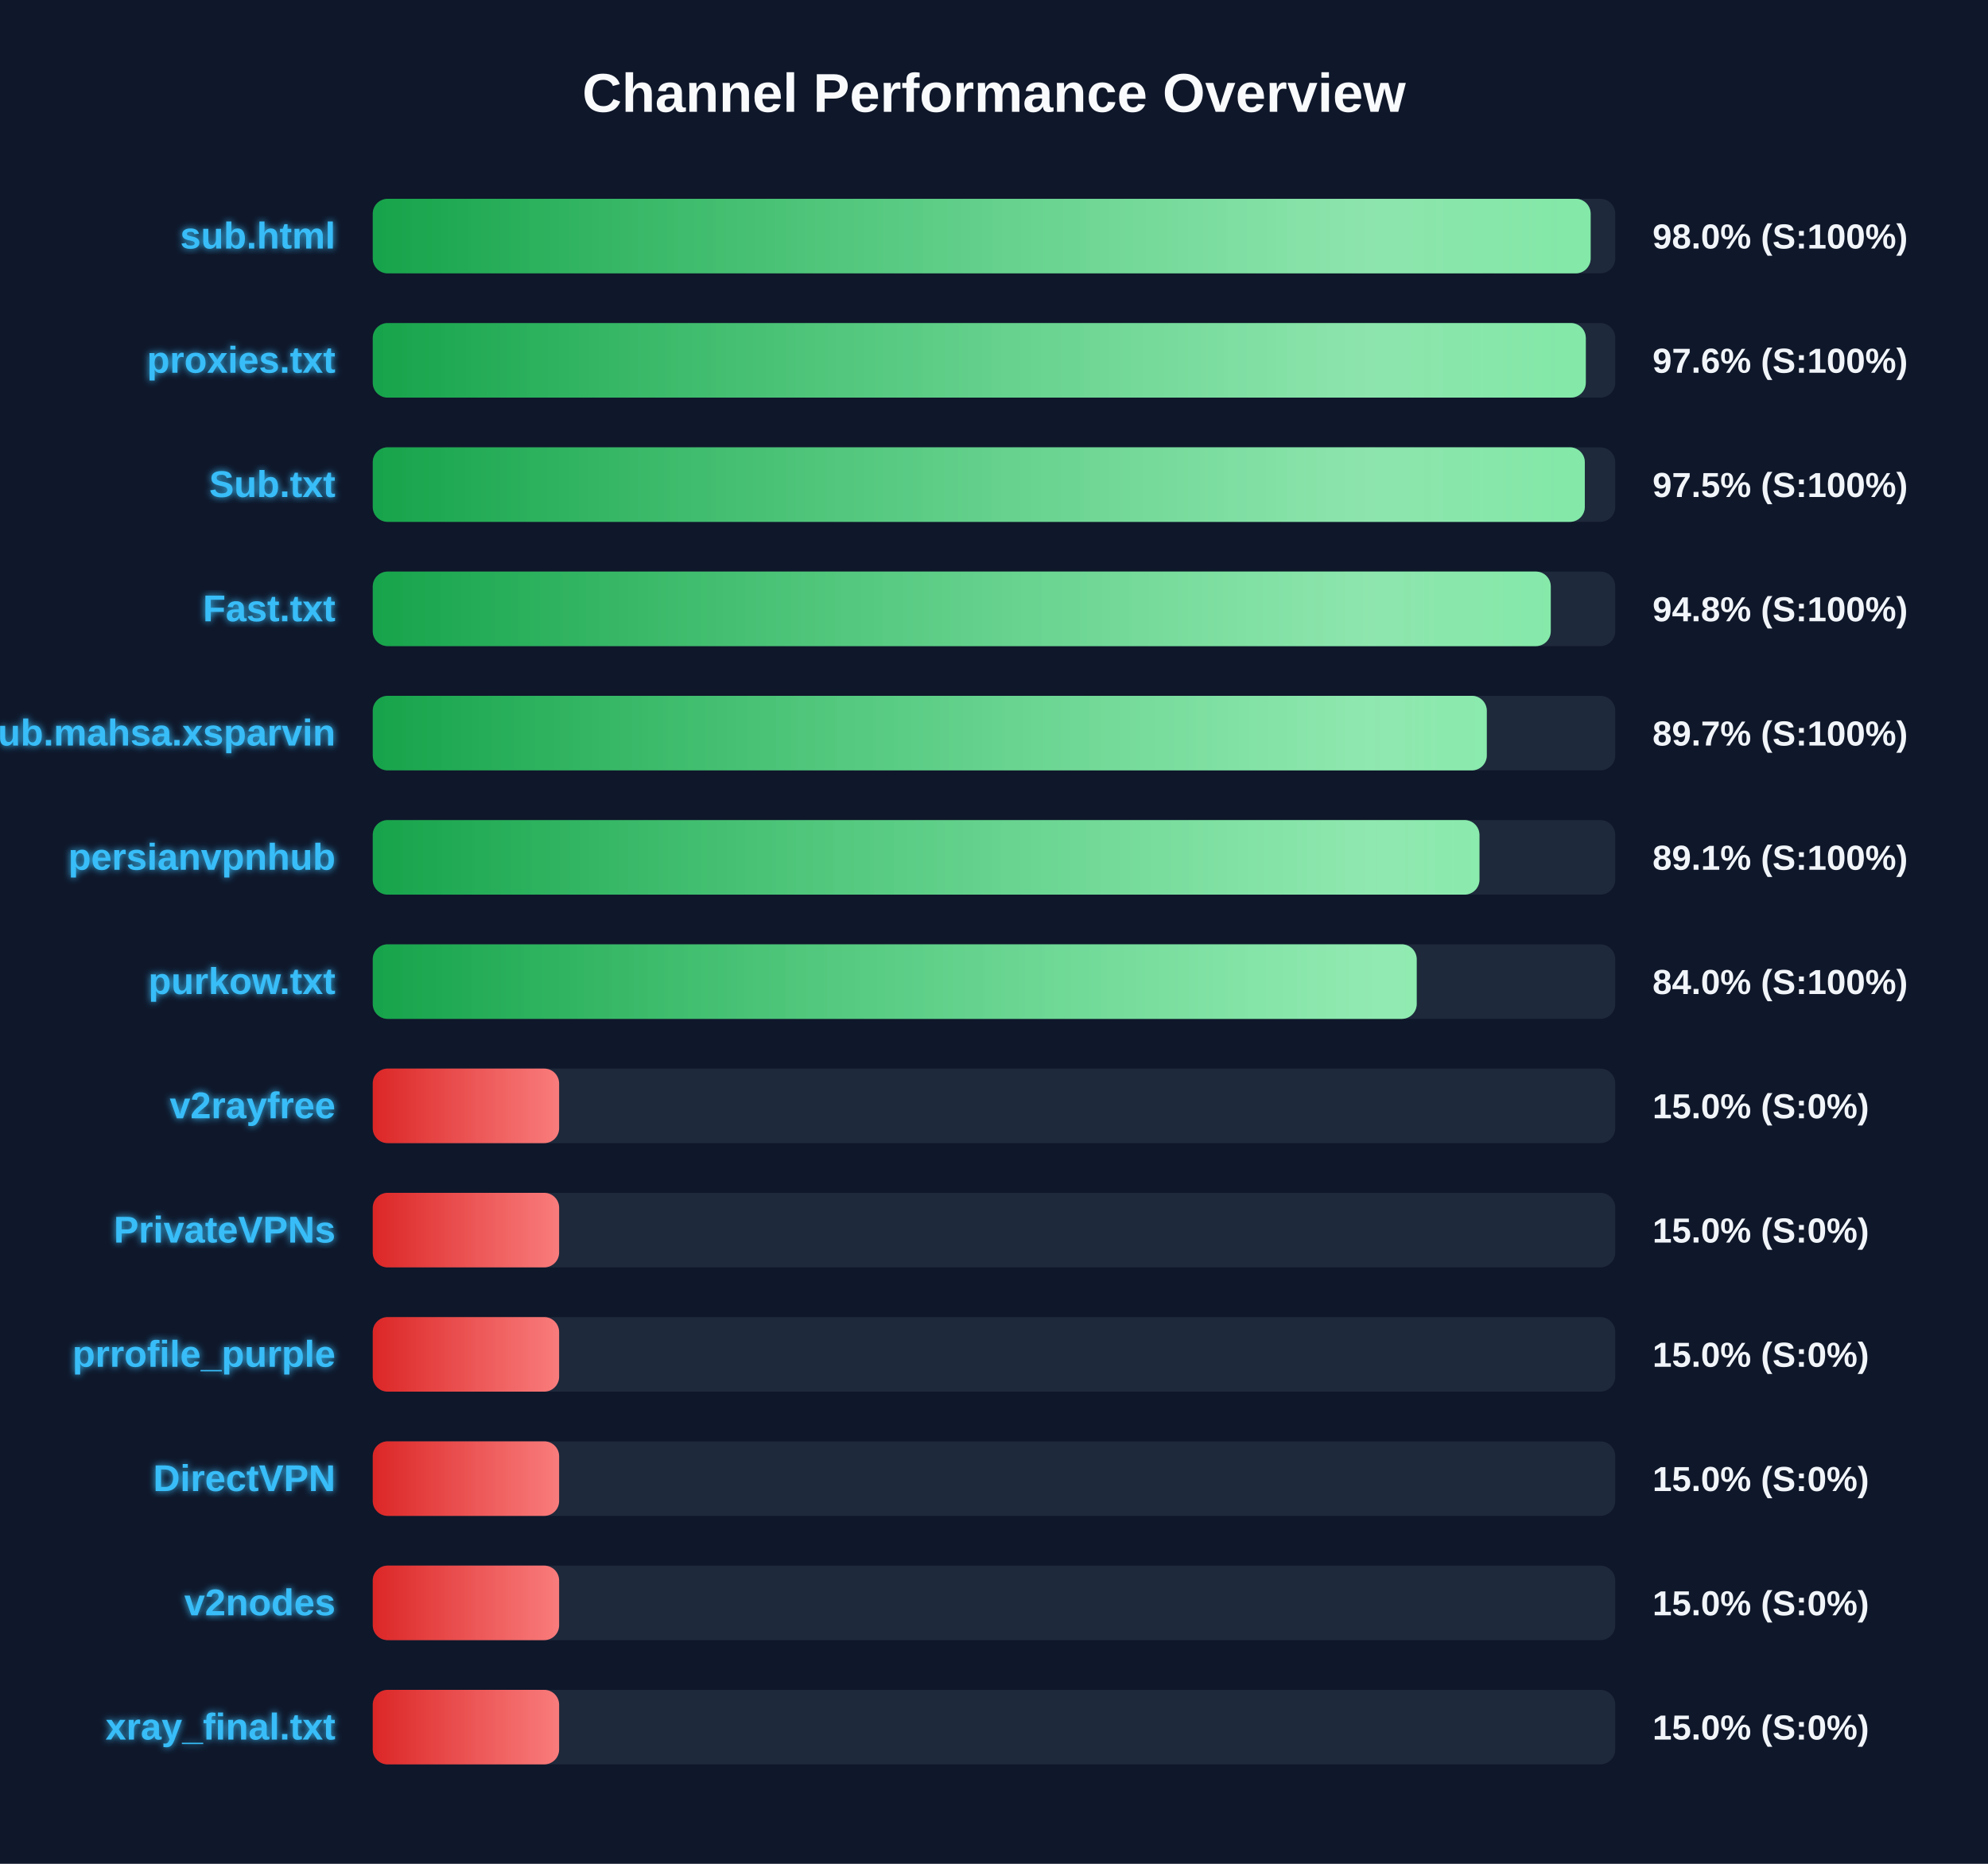
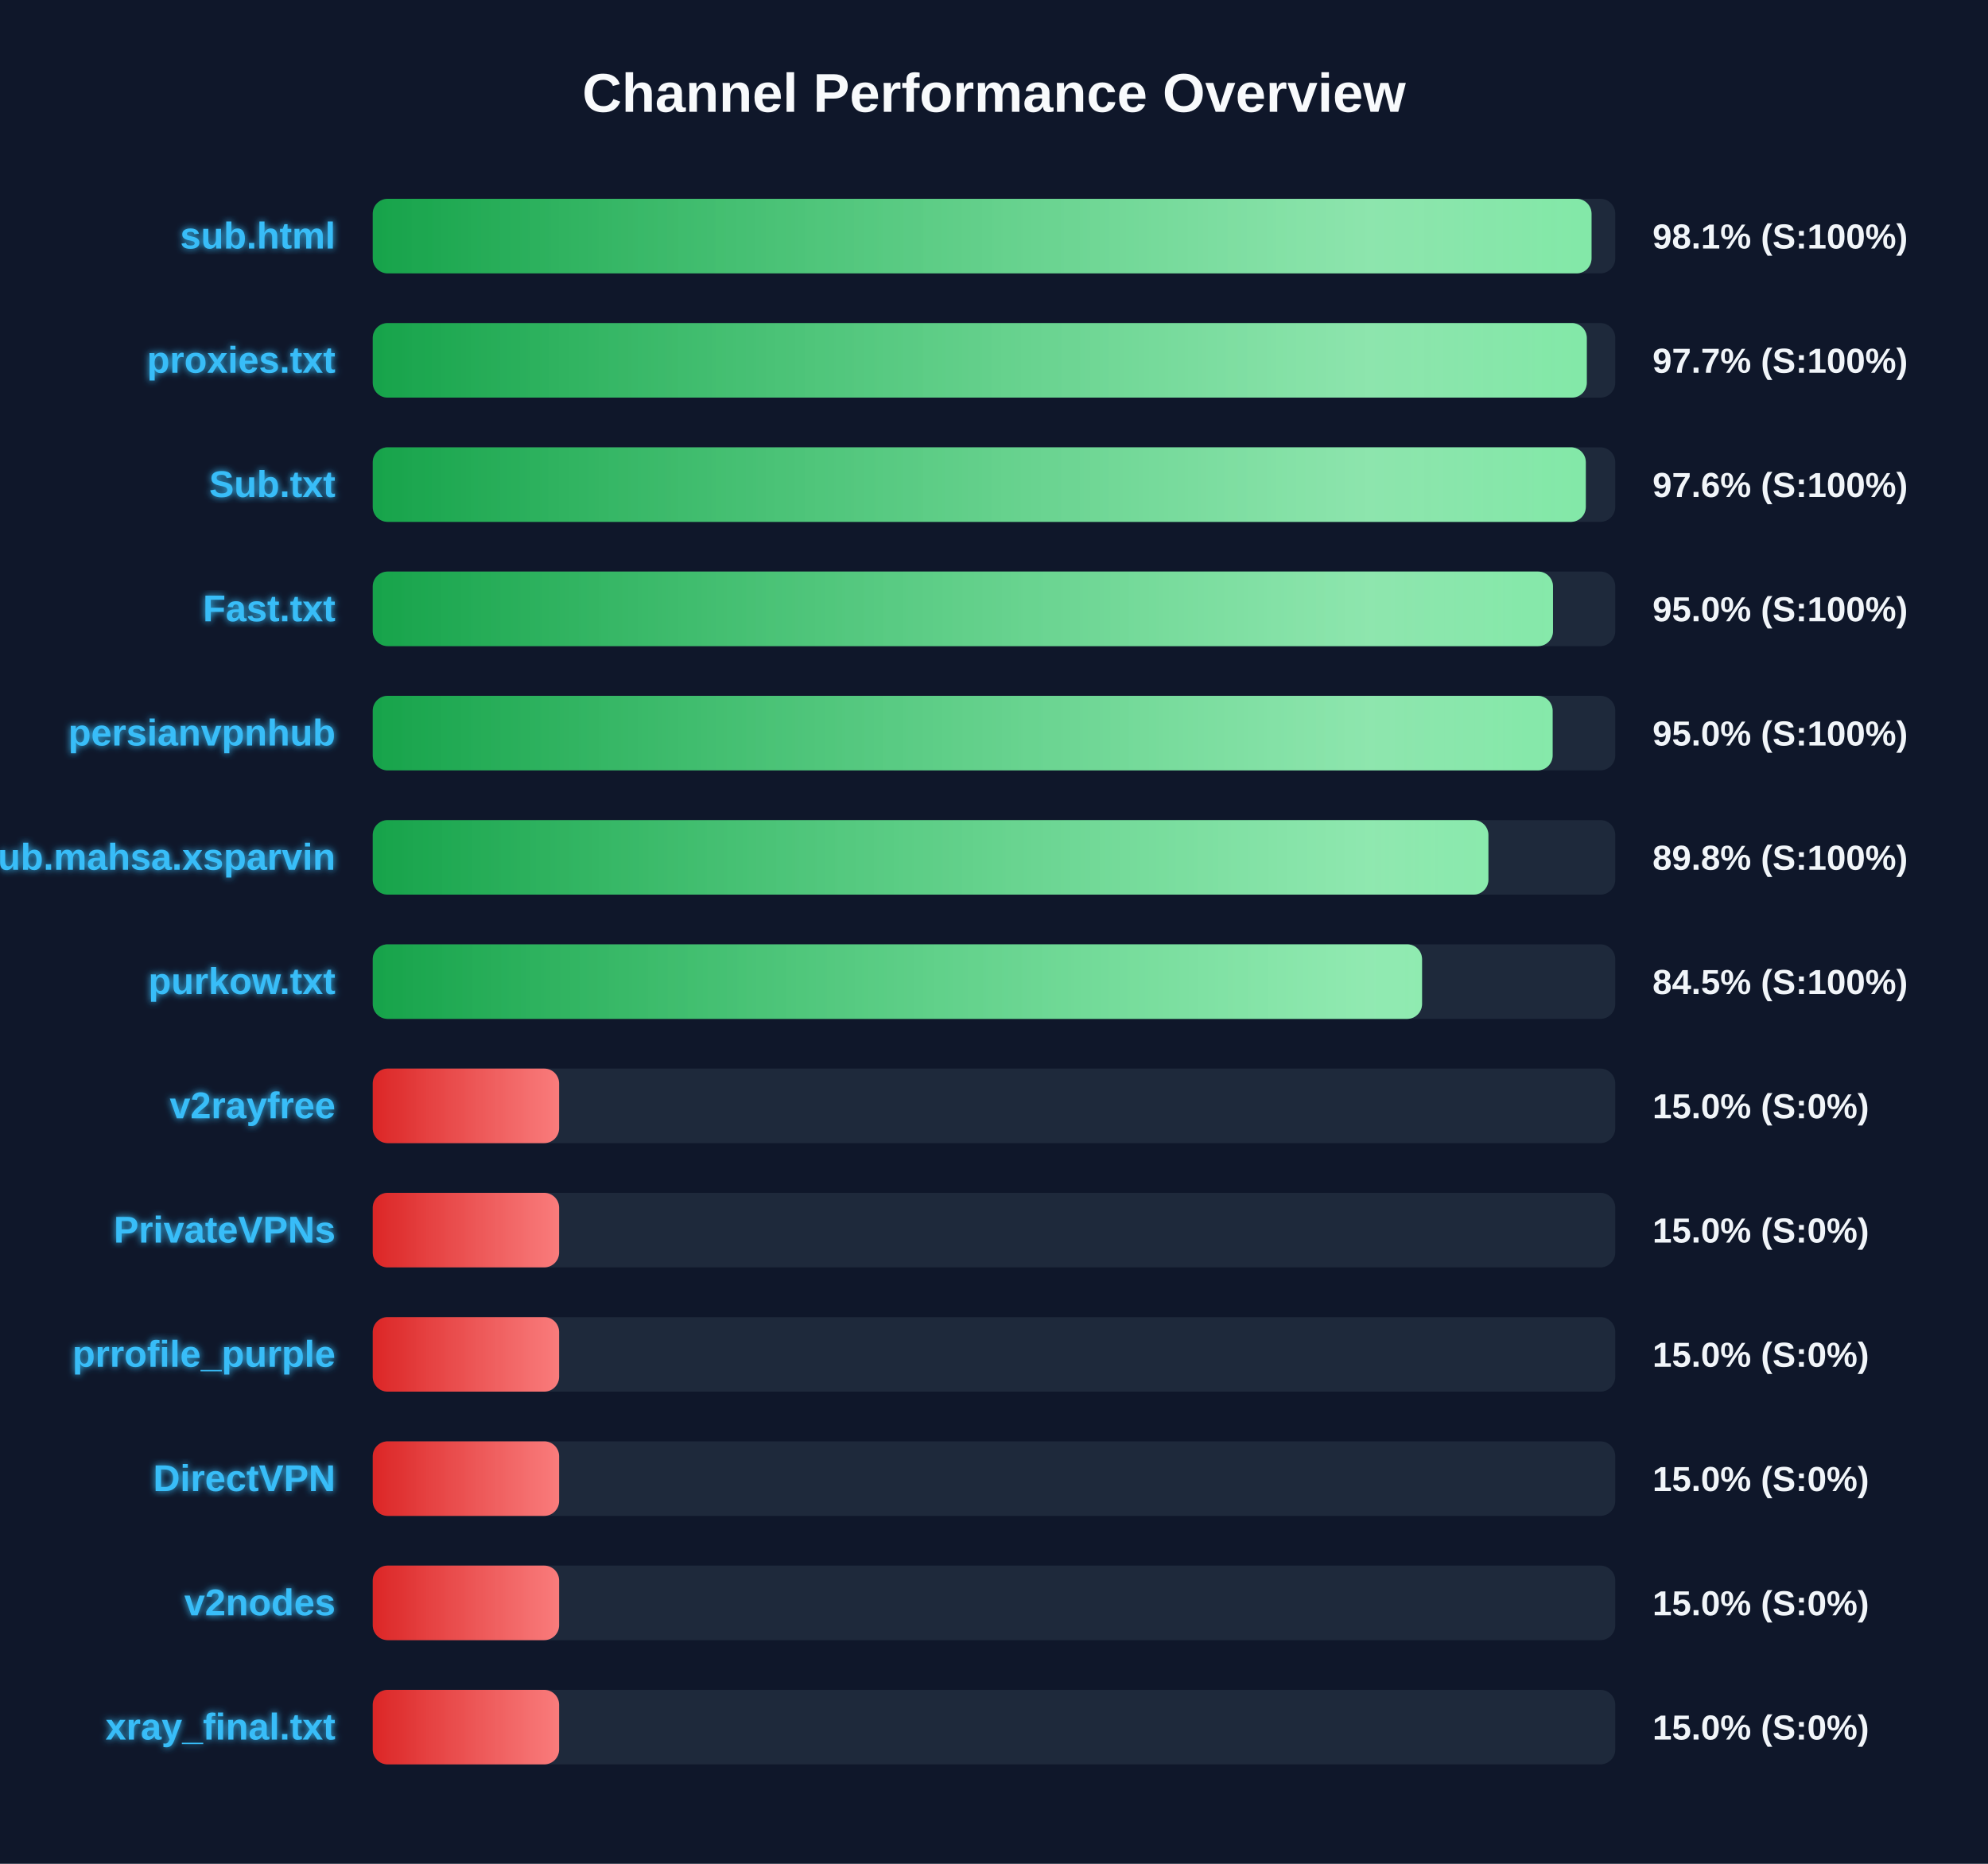
<svg xmlns="http://www.w3.org/2000/svg" width="800" height="750" version="1.1">
  <defs>
    <linearGradient id="grad-green" x1="0%" y1="0%" x2="100%" y2="0%">
      <stop offset="0%" stop-color="#16a34a" />
      <stop offset="100%" stop-color="#4ade80" />
    </linearGradient>
    <linearGradient id="grad-yellow" x1="0%" y1="0%" x2="100%" y2="0%">
      <stop offset="0%" stop-color="#ca8a04" />
      <stop offset="100%" stop-color="#fde047" />
    </linearGradient>
    <linearGradient id="grad-red" x1="0%" y1="0%" x2="100%" y2="0%">
      <stop offset="0%" stop-color="#dc2626" />
      <stop offset="100%" stop-color="#f87171" />
    </linearGradient>
    <linearGradient id="shimmer" x1="0%" y1="0%" x2="100%" y2="0%">
      <stop offset="0%" stop-color="rgba(255,255,255,0)" />
      <stop offset="50%" stop-color="rgba(255,255,255,0.4)" />
      <stop offset="100%" stop-color="rgba(255,255,255,0)" />
    </linearGradient>
    <filter id="glow" x="-20%" y="-20%" width="140%" height="140%">
      <feGaussianBlur stdDeviation="1.5" result="blur" />
      <feComposite in="SourceGraphic" in2="blur" operator="over" />
    </filter>
  </defs>
  <style>
        .bg-rect { fill: #0f172a; }
        .title { font: bold 22px 'Segoe UI', Arial, sans-serif; fill: #f8fafc; }
        .row { font: bold 15px 'Segoe UI', Arial, sans-serif; fill: #38bdf8; filter: url(#glow); }
        .score { font: bold 14px 'Segoe UI', Arial, sans-serif; fill: #f1f5f9; }
        @keyframes shimmer-anim {
            0% { transform: translateX(-100%); }
            100% { transform: translateX(200%); }
        }
        .shimmer-rect {
            animation: shimmer-anim 2.5s infinite linear;
        }
    </style>
  <rect width="100%" height="100%" class="bg-rect" />
  <text x="400" y="45" text-anchor="middle" class="title">Channel Performance Overview</text>
  <rect x="150" y="80" width="500" height="30" fill="#1e293b" rx="6" />
  <clipPath id="clip-0">
-     <rect x="150" y="80" width="490.1" height="30" rx="6" />
+     <rect x="150" y="80" width="490.45" height="30" rx="6" />
  </clipPath>
-   <rect x="150" y="80" width="490.1" height="30" fill="url(#grad-green)" rx="6" />
+   <rect x="150" y="80" width="490.45" height="30" fill="url(#grad-green)" rx="6" />
  <g clip-path="url(#clip-0)">
    <rect x="150" y="80" width="100%" height="30" fill="url(#shimmer)" class="shimmer-rect" />
  </g>
  <text x="135" y="100" text-anchor="end" class="row">sub.html</text>
-   <text x="665" y="100" text-anchor="start" class="score">98.0% (S:100%)</text>
+   <text x="665" y="100" text-anchor="start" class="score">98.1% (S:100%)</text>
  <rect x="150" y="130" width="500" height="30" fill="#1e293b" rx="6" />
  <clipPath id="clip-1">
-     <rect x="150" y="130" width="488.15" height="30" rx="6" />
+     <rect x="150" y="130" width="488.55" height="30" rx="6" />
  </clipPath>
-   <rect x="150" y="130" width="488.15" height="30" fill="url(#grad-green)" rx="6" />
+   <rect x="150" y="130" width="488.55" height="30" fill="url(#grad-green)" rx="6" />
  <g clip-path="url(#clip-1)">
    <rect x="150" y="130" width="100%" height="30" fill="url(#shimmer)" class="shimmer-rect" />
  </g>
  <text x="135" y="150" text-anchor="end" class="row">proxies.txt</text>
-   <text x="665" y="150" text-anchor="start" class="score">97.6% (S:100%)</text>
+   <text x="665" y="150" text-anchor="start" class="score">97.7% (S:100%)</text>
  <rect x="150" y="180" width="500" height="30" fill="#1e293b" rx="6" />
  <clipPath id="clip-2">
-     <rect x="150" y="180" width="487.75" height="30" rx="6" />
+     <rect x="150" y="180" width="488.15" height="30" rx="6" />
  </clipPath>
-   <rect x="150" y="180" width="487.75" height="30" fill="url(#grad-green)" rx="6" />
+   <rect x="150" y="180" width="488.15" height="30" fill="url(#grad-green)" rx="6" />
  <g clip-path="url(#clip-2)">
    <rect x="150" y="180" width="100%" height="30" fill="url(#shimmer)" class="shimmer-rect" />
  </g>
  <text x="135" y="200" text-anchor="end" class="row">Sub.txt</text>
-   <text x="665" y="200" text-anchor="start" class="score">97.5% (S:100%)</text>
+   <text x="665" y="200" text-anchor="start" class="score">97.6% (S:100%)</text>
  <rect x="150" y="230" width="500" height="30" fill="#1e293b" rx="6" />
  <clipPath id="clip-3">
-     <rect x="150" y="230" width="474.05" height="30" rx="6" />
+     <rect x="150" y="230" width="474.95" height="30" rx="6" />
  </clipPath>
-   <rect x="150" y="230" width="474.05" height="30" fill="url(#grad-green)" rx="6" />
+   <rect x="150" y="230" width="474.95" height="30" fill="url(#grad-green)" rx="6" />
  <g clip-path="url(#clip-3)">
    <rect x="150" y="230" width="100%" height="30" fill="url(#shimmer)" class="shimmer-rect" />
  </g>
  <text x="135" y="250" text-anchor="end" class="row">Fast.txt</text>
-   <text x="665" y="250" text-anchor="start" class="score">94.8% (S:100%)</text>
+   <text x="665" y="250" text-anchor="start" class="score">95.0% (S:100%)</text>
  <rect x="150" y="280" width="500" height="30" fill="#1e293b" rx="6" />
  <clipPath id="clip-4">
-     <rect x="150" y="280" width="448.3" height="30" rx="6" />
+     <rect x="150" y="280" width="474.8" height="30" rx="6" />
  </clipPath>
-   <rect x="150" y="280" width="448.3" height="30" fill="url(#grad-green)" rx="6" />
+   <rect x="150" y="280" width="474.8" height="30" fill="url(#grad-green)" rx="6" />
  <g clip-path="url(#clip-4)">
    <rect x="150" y="280" width="100%" height="30" fill="url(#shimmer)" class="shimmer-rect" />
  </g>
-   <text x="135" y="300" text-anchor="end" class="row">Sub.mahsa.xsparvin</text>
-   <text x="665" y="300" text-anchor="start" class="score">89.7% (S:100%)</text>
+   <text x="135" y="300" text-anchor="end" class="row">persianvpnhub</text>
+   <text x="665" y="300" text-anchor="start" class="score">95.0% (S:100%)</text>
  <rect x="150" y="330" width="500" height="30" fill="#1e293b" rx="6" />
  <clipPath id="clip-5">
-     <rect x="150" y="330" width="445.35" height="30" rx="6" />
+     <rect x="150" y="330" width="448.95" height="30" rx="6" />
  </clipPath>
-   <rect x="150" y="330" width="445.35" height="30" fill="url(#grad-green)" rx="6" />
+   <rect x="150" y="330" width="448.95" height="30" fill="url(#grad-green)" rx="6" />
  <g clip-path="url(#clip-5)">
    <rect x="150" y="330" width="100%" height="30" fill="url(#shimmer)" class="shimmer-rect" />
  </g>
-   <text x="135" y="350" text-anchor="end" class="row">persianvpnhub</text>
-   <text x="665" y="350" text-anchor="start" class="score">89.1% (S:100%)</text>
+   <text x="135" y="350" text-anchor="end" class="row">Sub.mahsa.xsparvin</text>
+   <text x="665" y="350" text-anchor="start" class="score">89.8% (S:100%)</text>
  <rect x="150" y="380" width="500" height="30" fill="#1e293b" rx="6" />
  <clipPath id="clip-6">
-     <rect x="150" y="380" width="420.1" height="30" rx="6" />
+     <rect x="150" y="380" width="422.25" height="30" rx="6" />
  </clipPath>
-   <rect x="150" y="380" width="420.1" height="30" fill="url(#grad-green)" rx="6" />
+   <rect x="150" y="380" width="422.25" height="30" fill="url(#grad-green)" rx="6" />
  <g clip-path="url(#clip-6)">
    <rect x="150" y="380" width="100%" height="30" fill="url(#shimmer)" class="shimmer-rect" />
  </g>
  <text x="135" y="400" text-anchor="end" class="row">purkow.txt</text>
-   <text x="665" y="400" text-anchor="start" class="score">84.0% (S:100%)</text>
+   <text x="665" y="400" text-anchor="start" class="score">84.5% (S:100%)</text>
  <rect x="150" y="430" width="500" height="30" fill="#1e293b" rx="6" />
  <clipPath id="clip-7">
    <rect x="150" y="430" width="75.0" height="30" rx="6" />
  </clipPath>
  <rect x="150" y="430" width="75.0" height="30" fill="url(#grad-red)" rx="6" />
  <g clip-path="url(#clip-7)">
    <rect x="150" y="430" width="100%" height="30" fill="url(#shimmer)" class="shimmer-rect" />
  </g>
  <text x="135" y="450" text-anchor="end" class="row">v2rayfree</text>
  <text x="665" y="450" text-anchor="start" class="score">15.0% (S:0%)</text>
  <rect x="150" y="480" width="500" height="30" fill="#1e293b" rx="6" />
  <clipPath id="clip-8">
    <rect x="150" y="480" width="75.0" height="30" rx="6" />
  </clipPath>
  <rect x="150" y="480" width="75.0" height="30" fill="url(#grad-red)" rx="6" />
  <g clip-path="url(#clip-8)">
    <rect x="150" y="480" width="100%" height="30" fill="url(#shimmer)" class="shimmer-rect" />
  </g>
  <text x="135" y="500" text-anchor="end" class="row">PrivateVPNs</text>
  <text x="665" y="500" text-anchor="start" class="score">15.0% (S:0%)</text>
  <rect x="150" y="530" width="500" height="30" fill="#1e293b" rx="6" />
  <clipPath id="clip-9">
    <rect x="150" y="530" width="75.0" height="30" rx="6" />
  </clipPath>
  <rect x="150" y="530" width="75.0" height="30" fill="url(#grad-red)" rx="6" />
  <g clip-path="url(#clip-9)">
    <rect x="150" y="530" width="100%" height="30" fill="url(#shimmer)" class="shimmer-rect" />
  </g>
  <text x="135" y="550" text-anchor="end" class="row">prrofile_purple</text>
  <text x="665" y="550" text-anchor="start" class="score">15.0% (S:0%)</text>
  <rect x="150" y="580" width="500" height="30" fill="#1e293b" rx="6" />
  <clipPath id="clip-10">
    <rect x="150" y="580" width="75.0" height="30" rx="6" />
  </clipPath>
  <rect x="150" y="580" width="75.0" height="30" fill="url(#grad-red)" rx="6" />
  <g clip-path="url(#clip-10)">
    <rect x="150" y="580" width="100%" height="30" fill="url(#shimmer)" class="shimmer-rect" />
  </g>
  <text x="135" y="600" text-anchor="end" class="row">DirectVPN</text>
  <text x="665" y="600" text-anchor="start" class="score">15.0% (S:0%)</text>
  <rect x="150" y="630" width="500" height="30" fill="#1e293b" rx="6" />
  <clipPath id="clip-11">
    <rect x="150" y="630" width="75.0" height="30" rx="6" />
  </clipPath>
  <rect x="150" y="630" width="75.0" height="30" fill="url(#grad-red)" rx="6" />
  <g clip-path="url(#clip-11)">
    <rect x="150" y="630" width="100%" height="30" fill="url(#shimmer)" class="shimmer-rect" />
  </g>
  <text x="135" y="650" text-anchor="end" class="row">v2nodes</text>
  <text x="665" y="650" text-anchor="start" class="score">15.0% (S:0%)</text>
  <rect x="150" y="680" width="500" height="30" fill="#1e293b" rx="6" />
  <clipPath id="clip-12">
    <rect x="150" y="680" width="75.0" height="30" rx="6" />
  </clipPath>
  <rect x="150" y="680" width="75.0" height="30" fill="url(#grad-red)" rx="6" />
  <g clip-path="url(#clip-12)">
    <rect x="150" y="680" width="100%" height="30" fill="url(#shimmer)" class="shimmer-rect" />
  </g>
  <text x="135" y="700" text-anchor="end" class="row">xray_final.txt</text>
  <text x="665" y="700" text-anchor="start" class="score">15.0% (S:0%)</text>
</svg>
